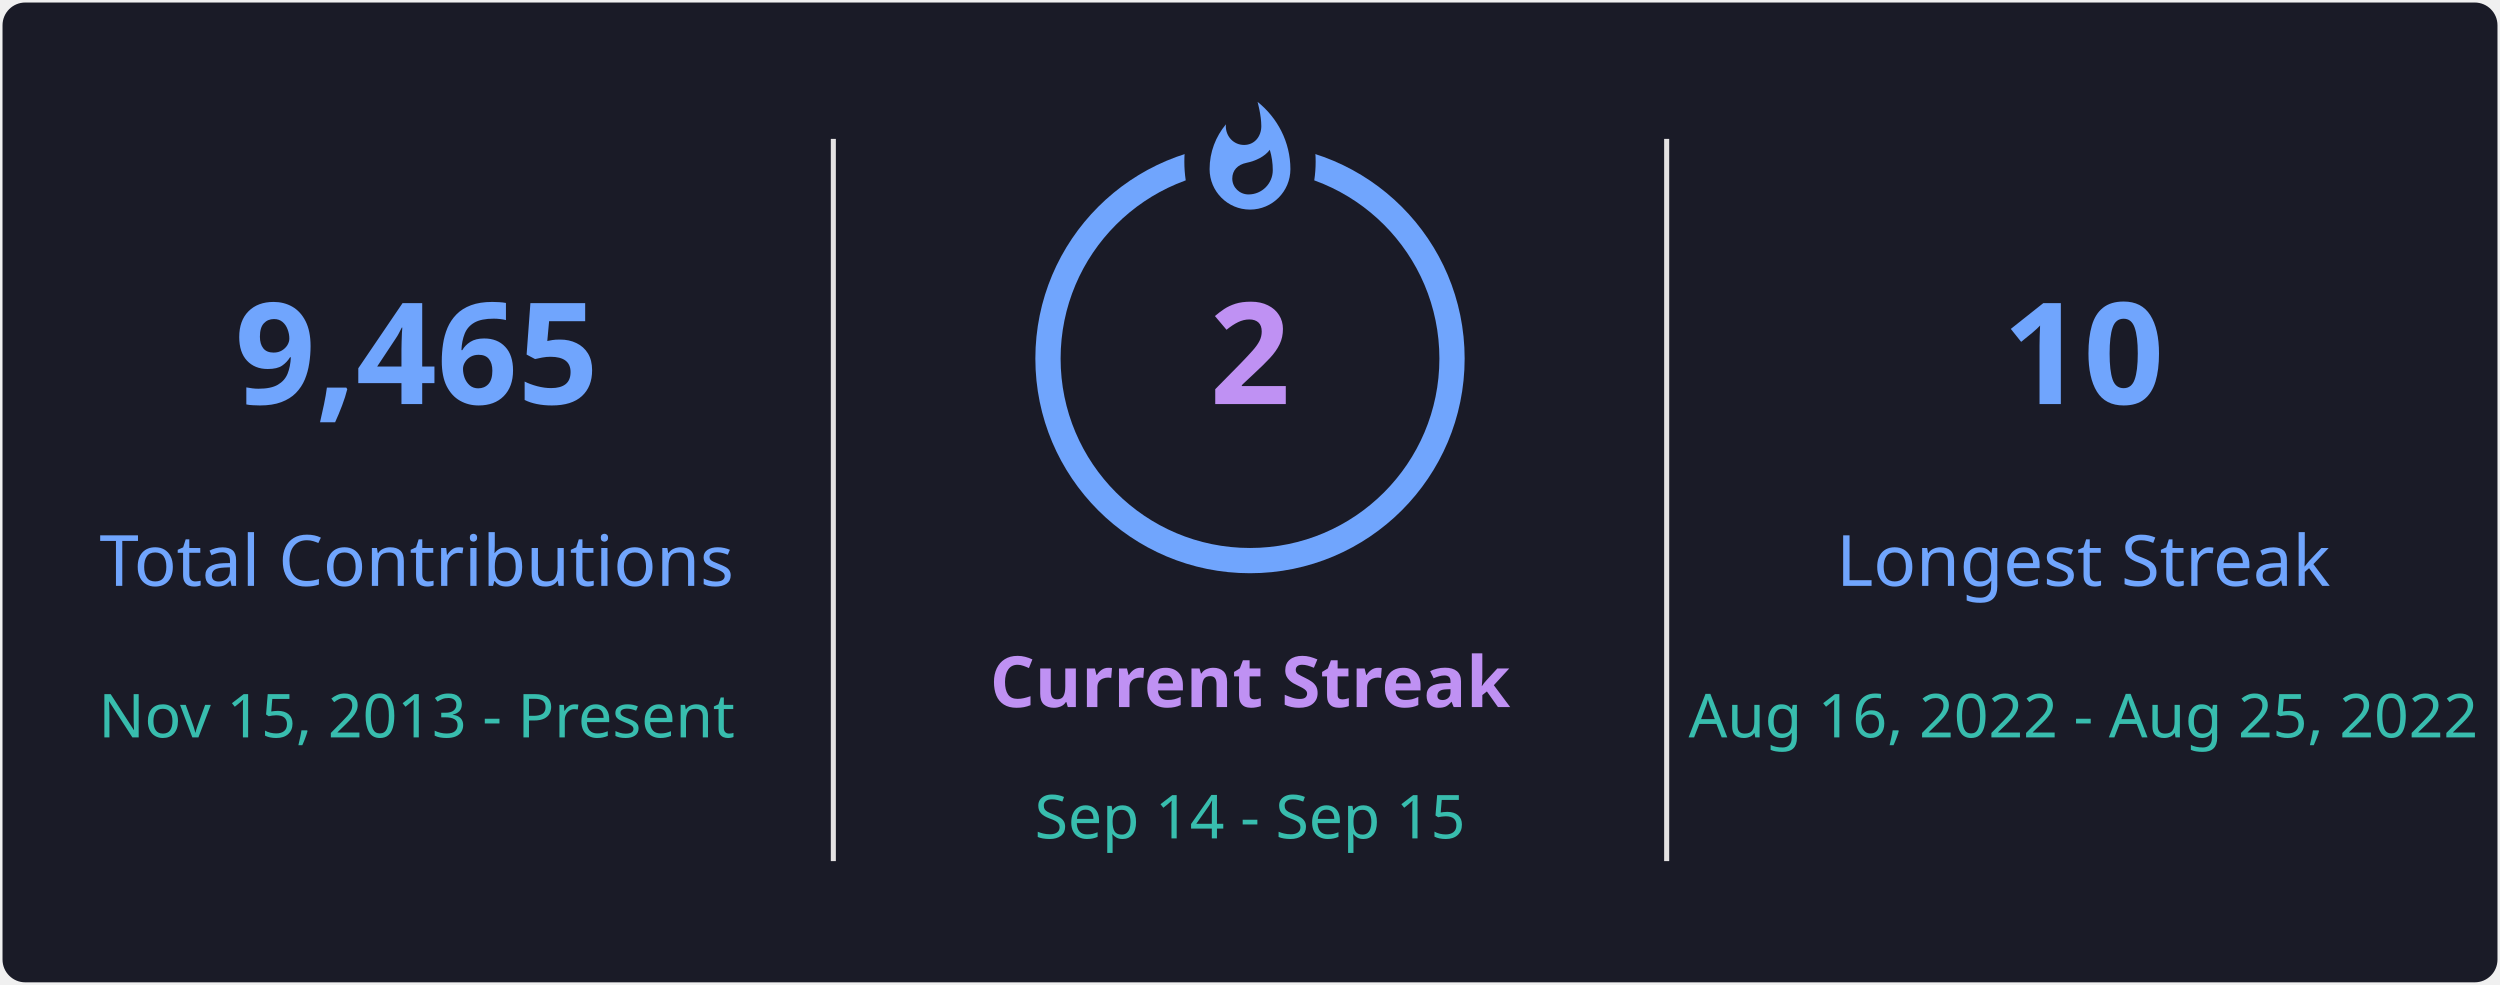
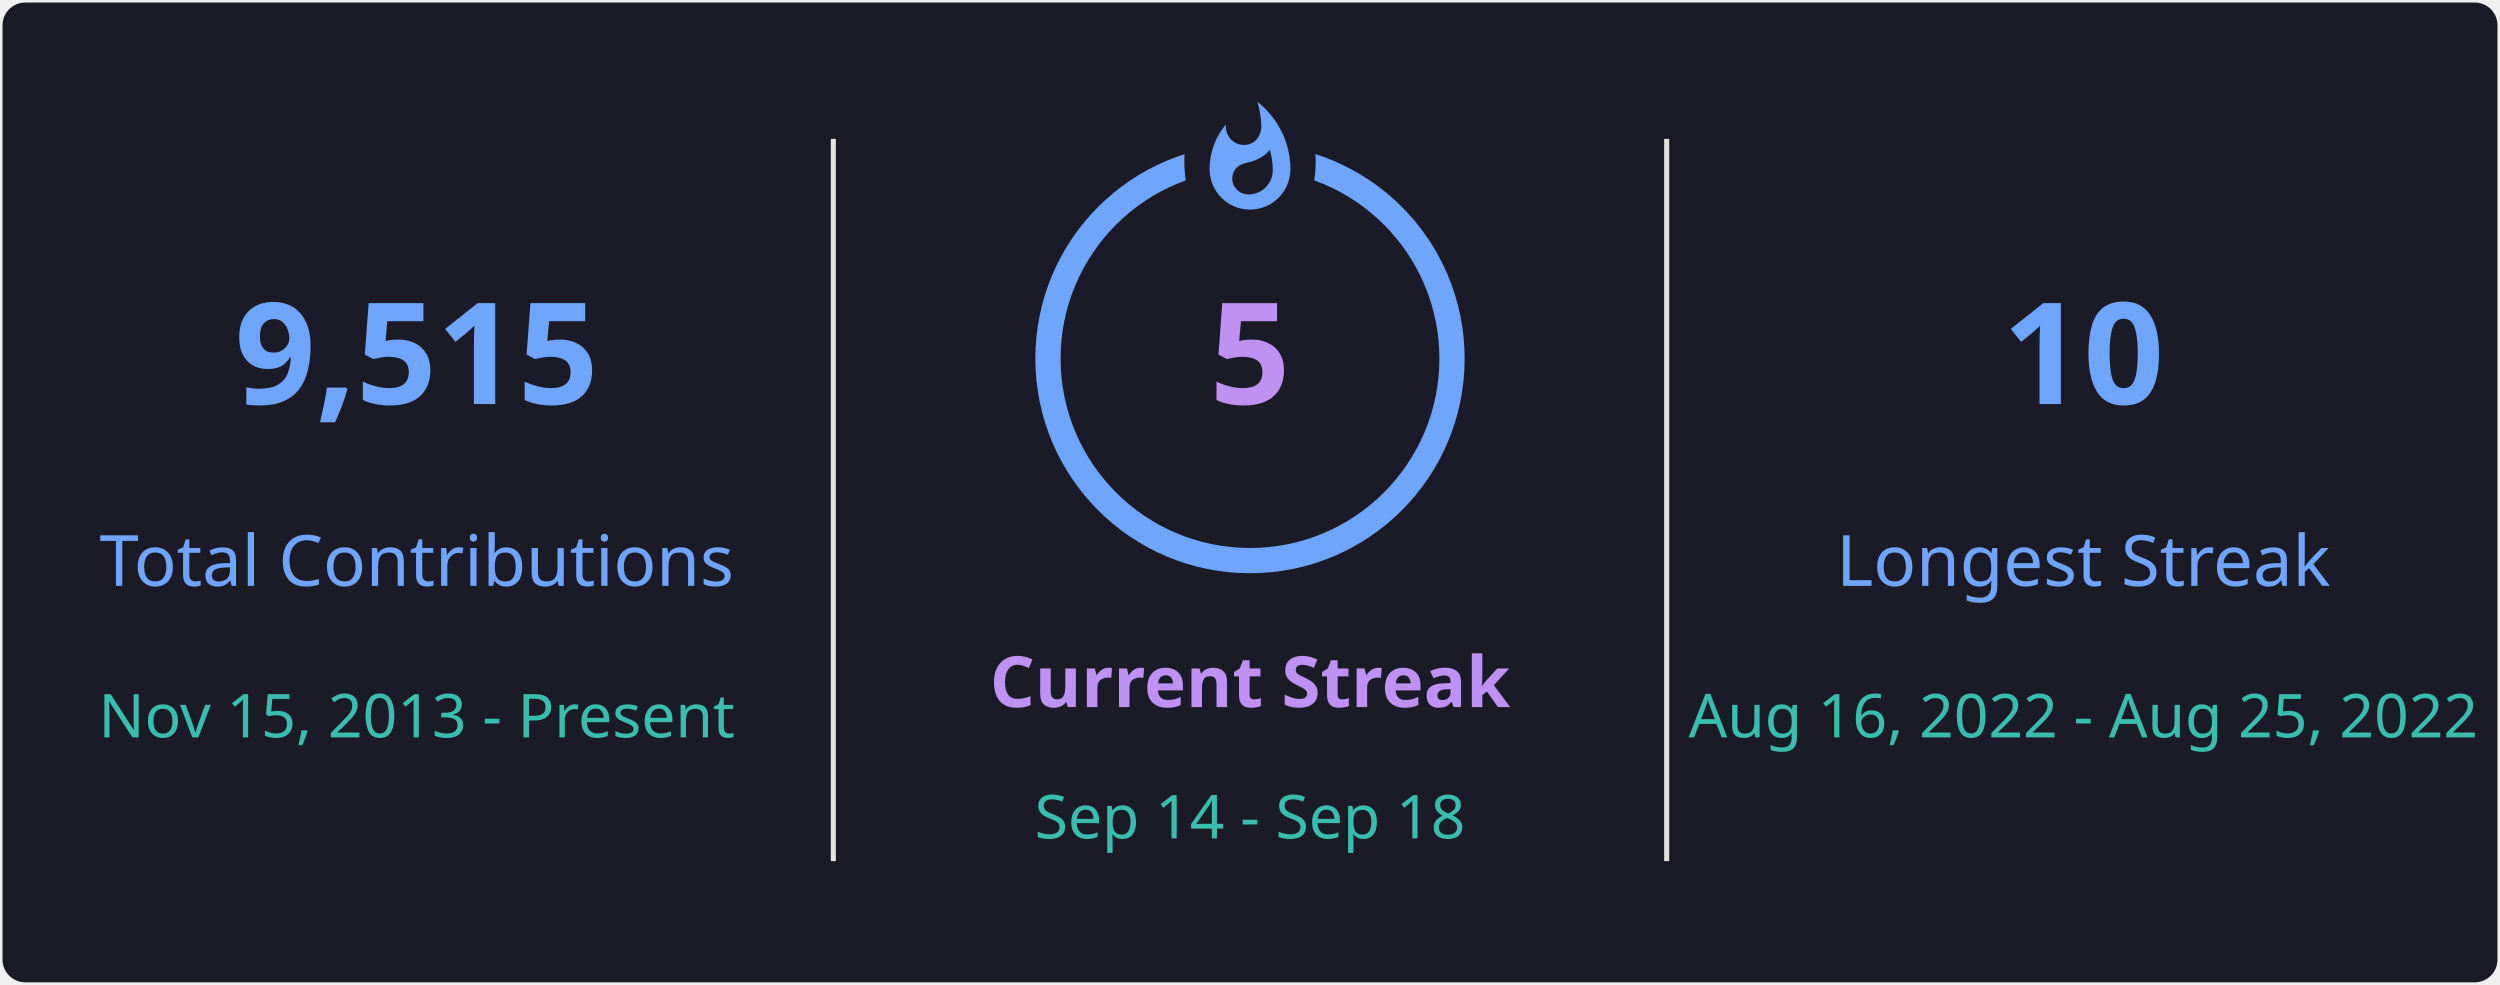
<svg xmlns="http://www.w3.org/2000/svg" style="isolation: isolate" viewBox="0 0 495 195" width="495px" height="195px" direction="ltr">
  <defs>
    <clipPath id="outer_rectangle">
      <rect width="495" height="195" rx="4.5" />
    </clipPath>
    <mask id="mask_out_ring_behind_fire">
      <rect width="495" height="195" fill="white" />
      <ellipse id="mask-ellipse" cx="247.5" cy="32" rx="13" ry="18" fill="black" />
    </mask>
  </defs>
  <g clip-path="url(#outer_rectangle)">
    <g style="isolation: isolate">
      <rect stroke="#000000" stroke-opacity="0" fill="#1A1B27" rx="4.5" x="0.5" y="0.5" width="494" height="194" />
    </g>
    <g style="isolation: isolate">
      <line x1="165" y1="28" x2="165" y2="170" vector-effect="non-scaling-stroke" stroke-width="1" stroke="#E4E2E2" stroke-linejoin="miter" stroke-linecap="square" stroke-miterlimit="3" />
      <line x1="330" y1="28" x2="330" y2="170" vector-effect="non-scaling-stroke" stroke-width="1" stroke="#E4E2E2" stroke-linejoin="miter" stroke-linecap="square" stroke-miterlimit="3" />
    </g>
    <g style="isolation: isolate">
      <g transform="translate(82.5, 48)">
        <text x="0" y="32" stroke-width="0" text-anchor="middle" fill="#70A5FD" stroke="none" font-family="&quot;Segoe UI&quot;, Ubuntu, sans-serif" font-weight="700" font-size="28px" font-style="normal" style="opacity: 1; opacity: 1;">
-                         9,465
+                         9,515
                    </text>
      </g>
      <g transform="translate(82.5, 84)">
        <text x="0" y="32" stroke-width="0" text-anchor="middle" fill="#70A5FD" stroke="none" font-family="&quot;Segoe UI&quot;, Ubuntu, sans-serif" font-weight="400" font-size="14px" font-style="normal" style="opacity: 1; opacity: 1;">
                        Total Contributions
                    </text>
      </g>
      <g transform="translate(82.5, 114)">
        <text x="0" y="32" stroke-width="0" text-anchor="middle" fill="#38BDAE" stroke="none" font-family="&quot;Segoe UI&quot;, Ubuntu, sans-serif" font-weight="400" font-size="12px" font-style="normal" style="opacity: 1; opacity: 1;">
                        Nov 15, 2013 - Present
                    </text>
      </g>
    </g>
    <g style="isolation: isolate">
      <g transform="translate(247.5, 108)">
        <text x="0" y="32" stroke-width="0" text-anchor="middle" fill="#BF91F3" stroke="none" font-family="&quot;Segoe UI&quot;, Ubuntu, sans-serif" font-weight="700" font-size="14px" font-style="normal" style="opacity: 1; opacity: 1;">
                        Current Streak
                    </text>
      </g>
      <g transform="translate(247.5, 145)">
        <text x="0" y="21" stroke-width="0" text-anchor="middle" fill="#38BDAE" stroke="none" font-family="&quot;Segoe UI&quot;, Ubuntu, sans-serif" font-weight="400" font-size="12px" font-style="normal" style="opacity: 1; opacity: 1;">
-                         Sep 14 - Sep 15
+                         Sep 14 - Sep 18
                    </text>
      </g>
      <g mask="url(#mask_out_ring_behind_fire)">
        <circle cx="247.5" cy="71" r="40" fill="none" stroke="#70A5FD" stroke-width="5" style="opacity: 1; opacity: 1;" />
      </g>
      <g transform="translate(247.5, 19.5)" stroke-opacity="0" style="opacity: 1; opacity: 1;">
        <path d="M -12 -0.5 L 15 -0.5 L 15 23.5 L -12 23.5 L -12 -0.5 Z" fill="none" />
        <path d="M 1.5 0.67 C 1.5 0.67 2.24 3.32 2.24 5.47 C 2.24 7.53 0.89 9.2 -1.17 9.2 C -3.23 9.2 -4.79 7.53 -4.79 5.47 L -4.76 5.11 C -6.78 7.51 -8 10.62 -8 13.99 C -8 18.41 -4.42 22 0 22 C 4.42 22 8 18.41 8 13.99 C 8 8.6 5.41 3.79 1.5 0.67 Z M -0.29 19 C -2.07 19 -3.51 17.6 -3.51 15.86 C -3.51 14.24 -2.46 13.1 -0.7 12.74 C 1.07 12.38 2.9 11.53 3.92 10.16 C 4.31 11.45 4.51 12.81 4.51 14.2 C 4.51 16.85 2.36 19 -0.29 19 Z" fill="#70A5FD" stroke-opacity="0" />
      </g>
      <g transform="translate(247.5, 48)">
        <text x="0" y="32" stroke-width="0" text-anchor="middle" fill="#BF91F3" stroke="none" font-family="&quot;Segoe UI&quot;, Ubuntu, sans-serif" font-weight="700" font-size="28px" font-style="normal" style="font-size: 28px;">
-                         2
+                         5
                    </text>
      </g>
    </g>
    <g style="isolation: isolate">
      <g transform="translate(412.5, 48)">
        <text x="0" y="32" stroke-width="0" text-anchor="middle" fill="#70A5FD" stroke="none" font-family="&quot;Segoe UI&quot;, Ubuntu, sans-serif" font-weight="700" font-size="28px" font-style="normal" style="opacity: 1; opacity: 1;">
                        10
                    </text>
      </g>
      <g transform="translate(412.5, 84)">
        <text x="0" y="32" stroke-width="0" text-anchor="middle" fill="#70A5FD" stroke="none" font-family="&quot;Segoe UI&quot;, Ubuntu, sans-serif" font-weight="400" font-size="14px" font-style="normal" style="opacity: 1; opacity: 1;">
                        Longest Streak
                    </text>
      </g>
      <g transform="translate(412.5, 114)">
        <text x="0" y="32" stroke-width="0" text-anchor="middle" fill="#38BDAE" stroke="none" font-family="&quot;Segoe UI&quot;, Ubuntu, sans-serif" font-weight="400" font-size="12px" font-style="normal" style="opacity: 1; opacity: 1;">
                        Aug 16, 2022 - Aug 25, 2022
                    </text>
      </g>
    </g>
  </g>
</svg>
